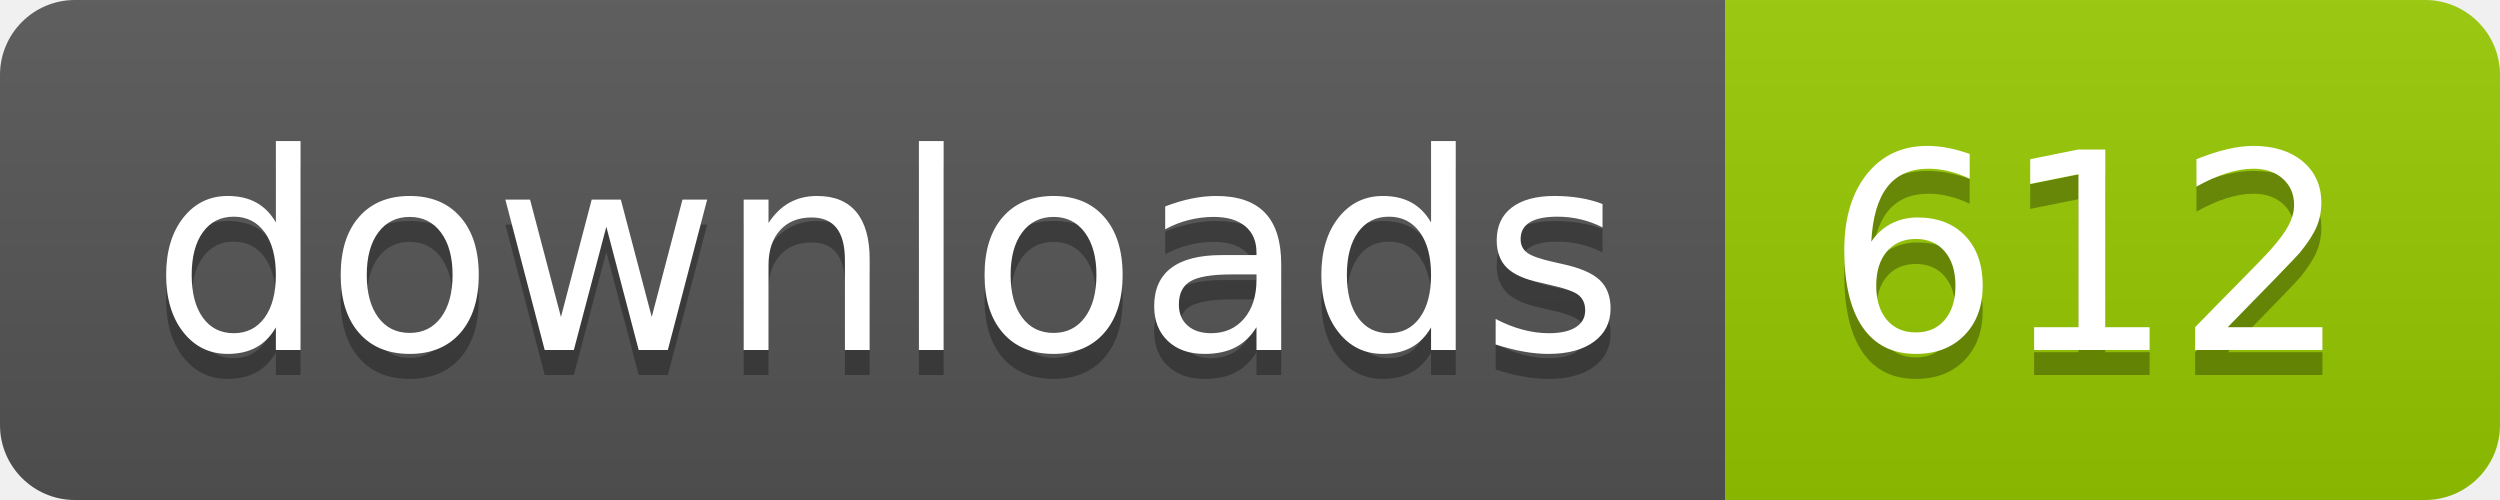
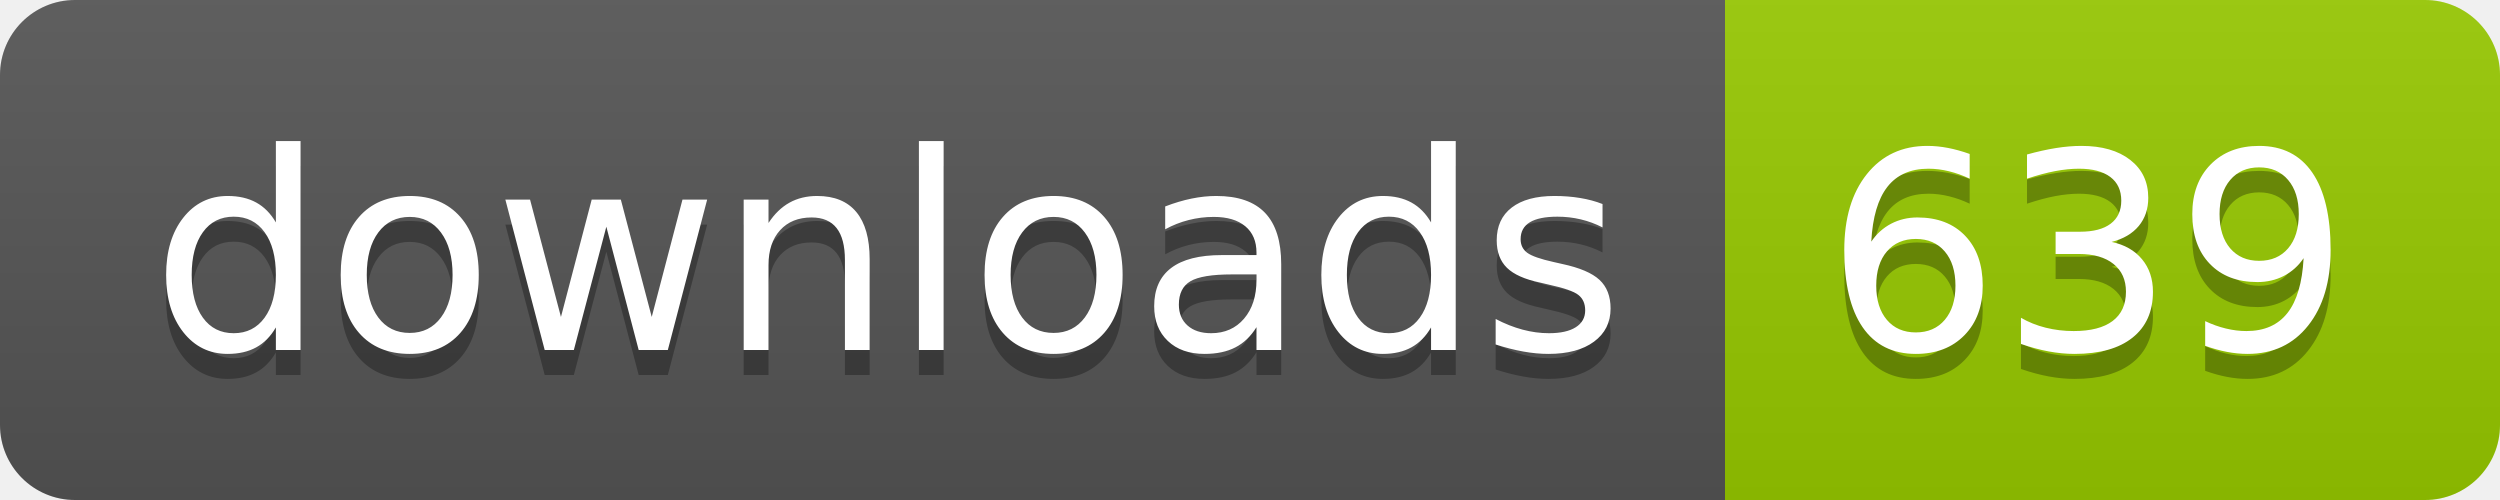
- <svg xmlns="http://www.w3.org/2000/svg" width="100" height="20" role="img" aria-label="downloads: 612">
+ <svg xmlns="http://www.w3.org/2000/svg" width="100" height="20" role="img" aria-label="downloads: 639">
  <linearGradient id="s" x2="0" y2="100%">
    <stop offset="0" stop-color="#bbb" stop-opacity=".1" />
    <stop offset="1" stop-opacity=".1" />
  </linearGradient>
  <clipPath id="r">
    <rect width="100" height="20" rx="3" fill="#fff" />
  </clipPath>
  <g clip-path="url(#r)">
    <rect width="69" height="20" fill="#555" />
    <rect x="69" width="31" height="20" fill="#97ca00" />
    <rect width="100" height="20" fill="url(#s)" />
  </g>
  <g fill="#fff" text-anchor="middle" font-family="Verdana,Geneva,DejaVu Sans,sans-serif" text-rendering="geometricPrecision" font-size="110">
    <text aria-hidden="true" x="355" y="150" fill="#010101" fill-opacity=".3" transform="scale(.1)" textLength="590">downloads</text>
    <text x="355" y="140" transform="scale(.1)" fill="#fff" textLength="590">downloads</text>
-     <text aria-hidden="true" x="835" y="150" fill="#010101" fill-opacity=".3" transform="scale(.1)" textLength="210">612</text>
-     <text x="835" y="140" transform="scale(.1)" fill="#fff" textLength="210">612</text>
+     <text aria-hidden="true" x="835" y="150" fill="#010101" fill-opacity=".3" transform="scale(.1)" textLength="210">639</text>
+     <text x="835" y="140" transform="scale(.1)" fill="#fff" textLength="210">639</text>
  </g>
</svg>
